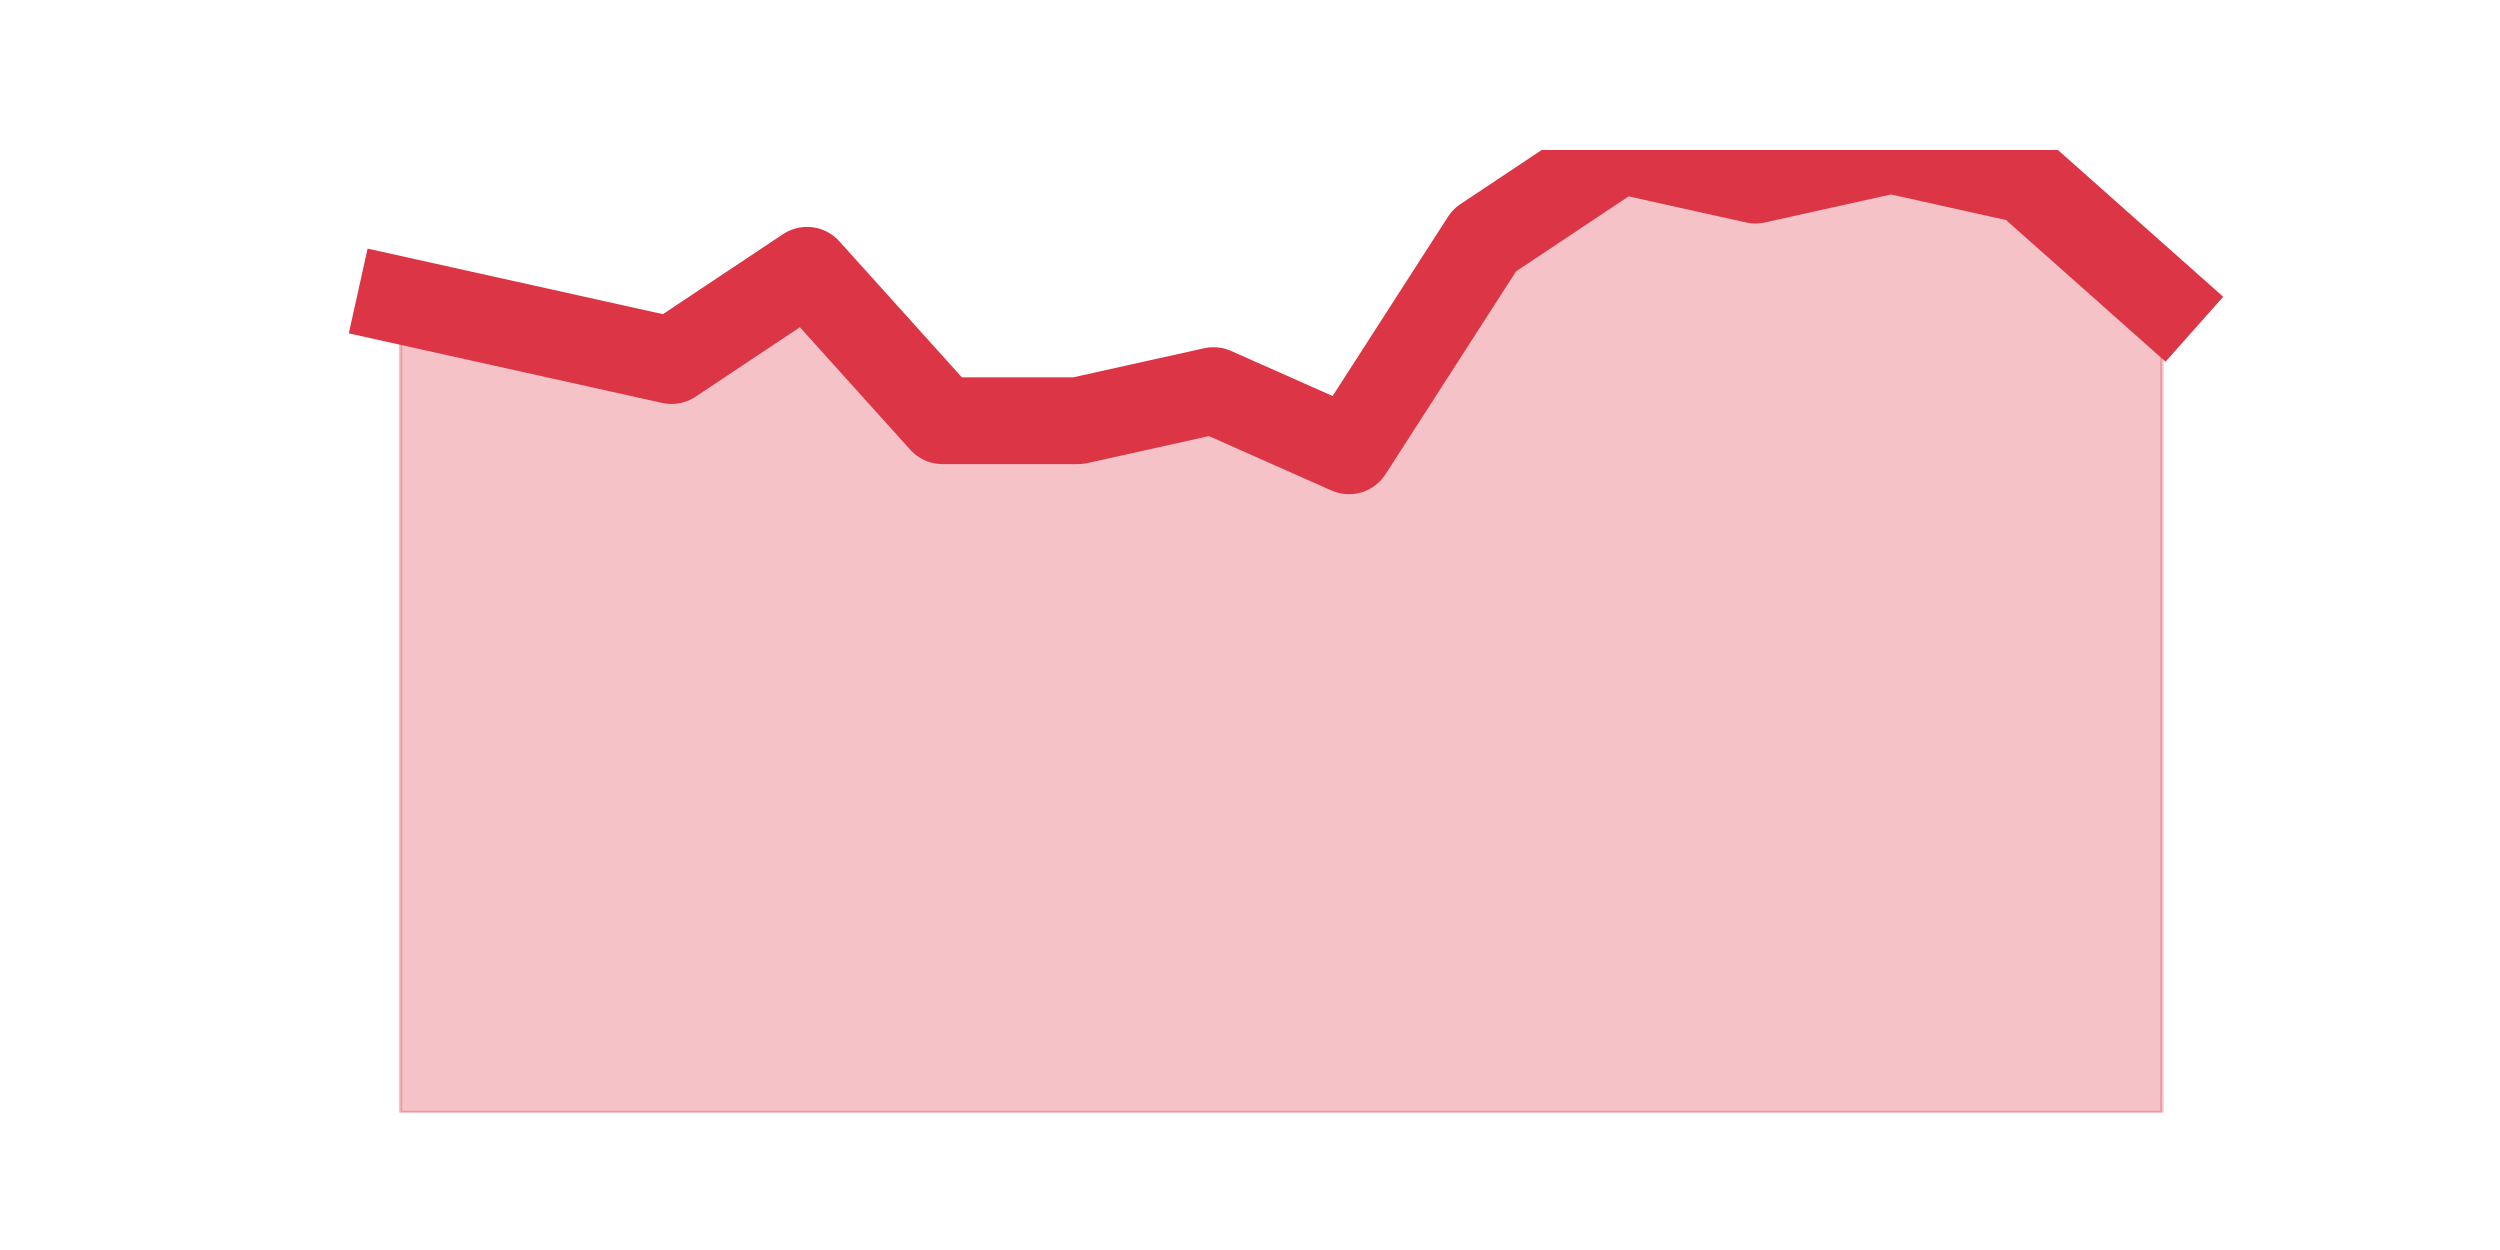
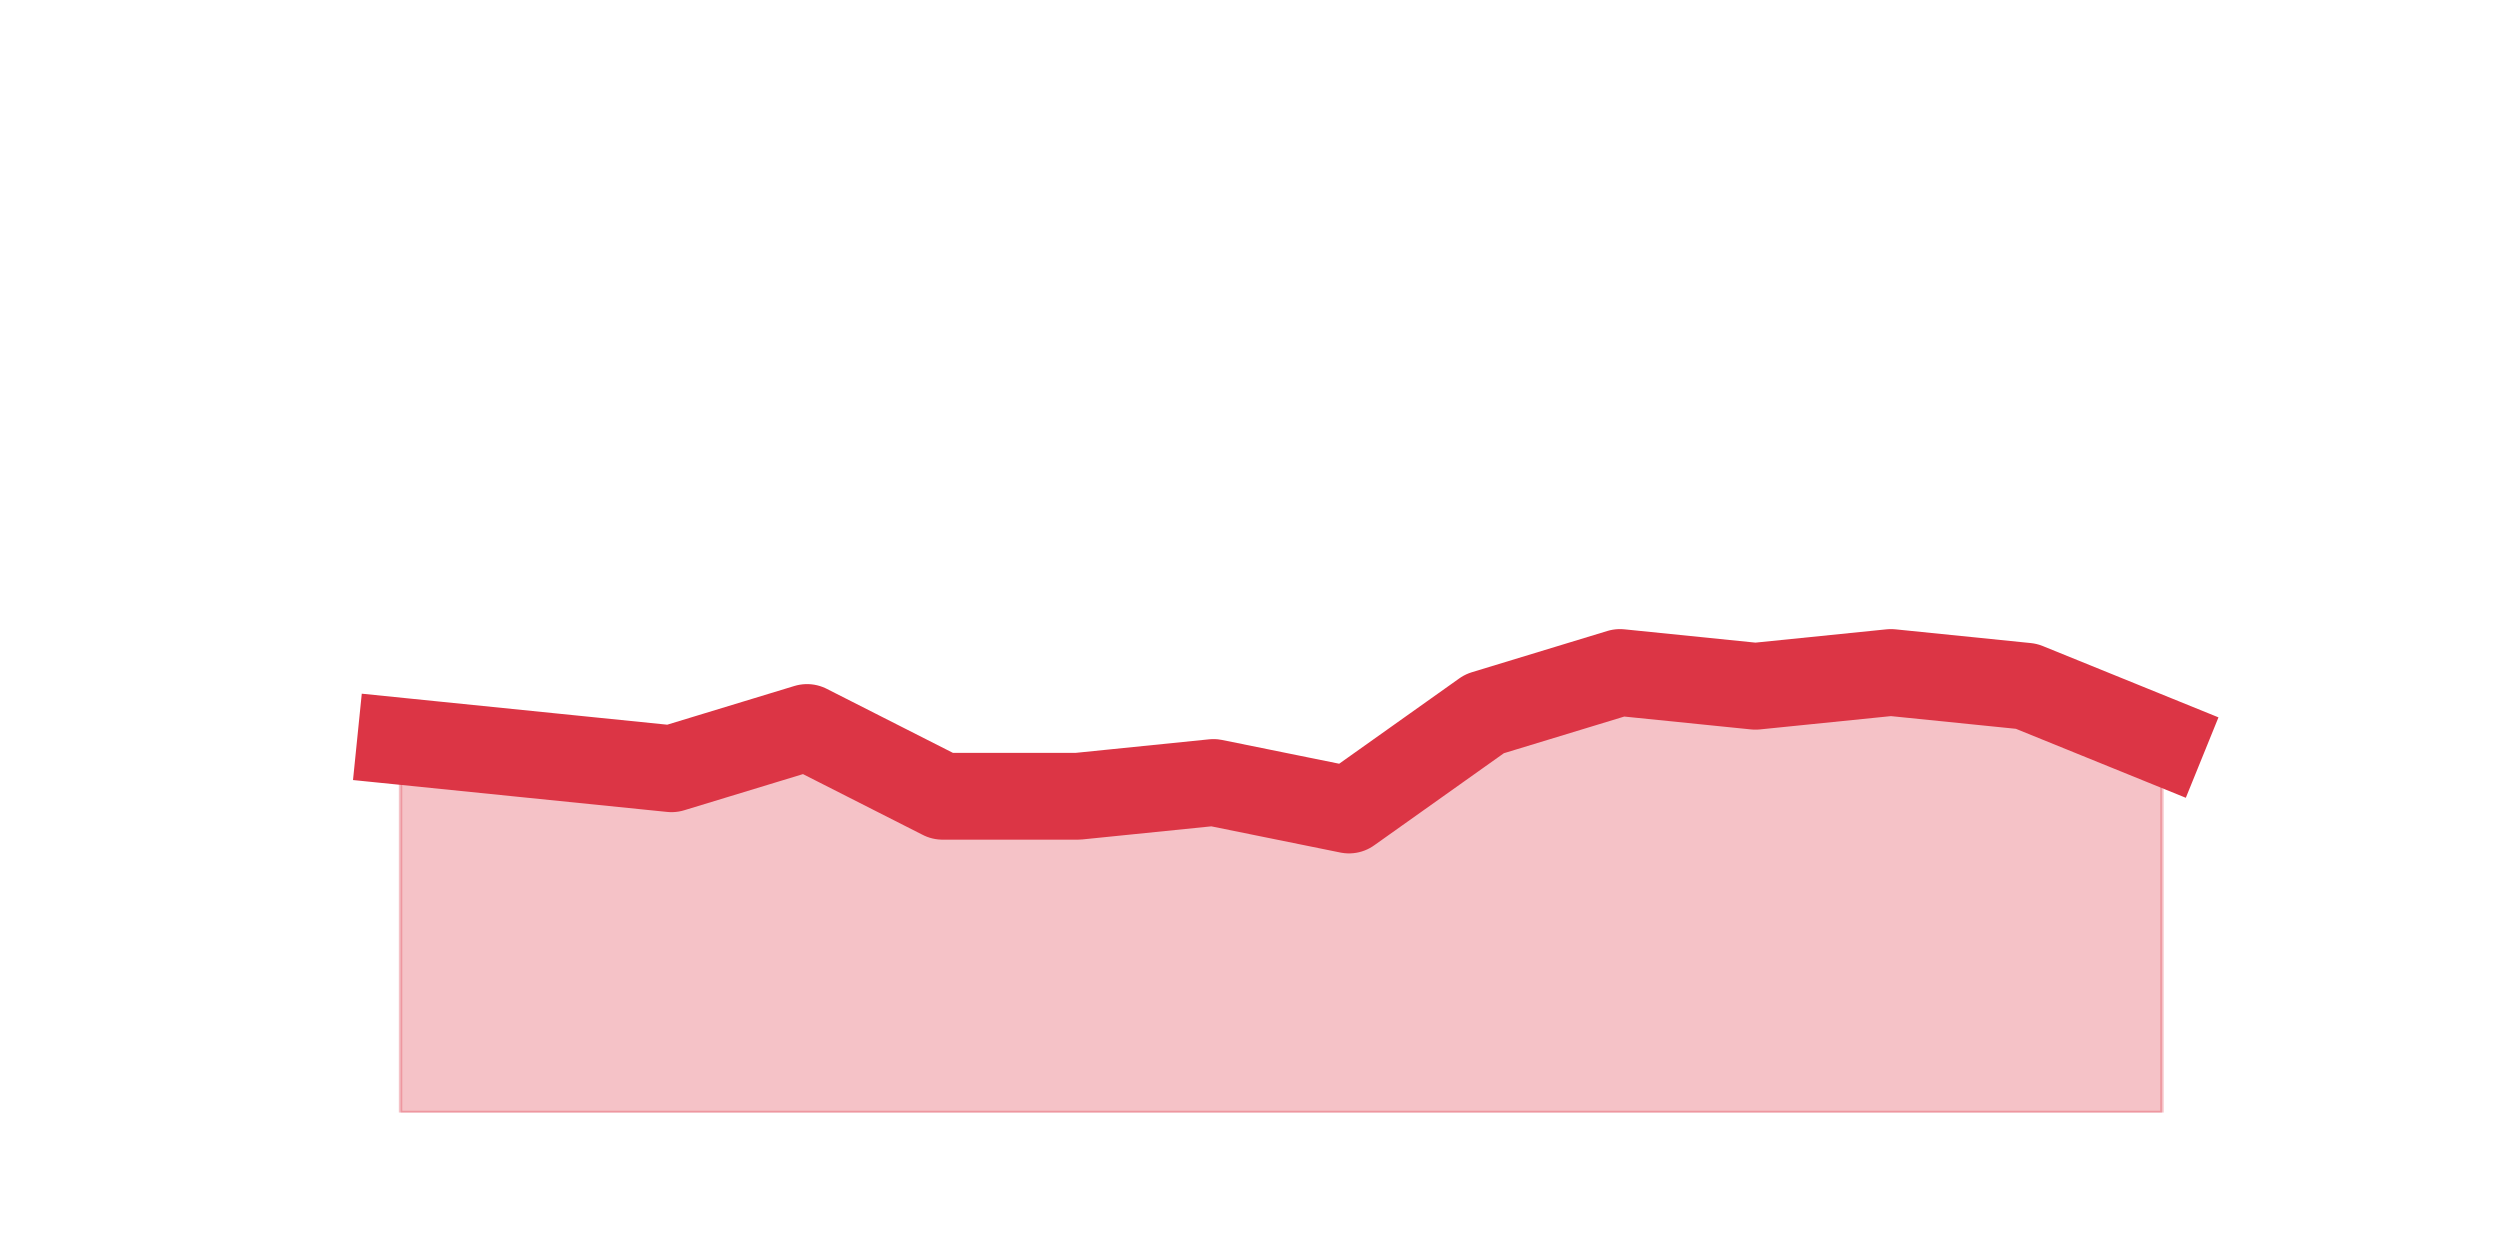
<svg xmlns="http://www.w3.org/2000/svg" xmlns:xlink="http://www.w3.org/1999/xlink" height="360pt" version="1.1" viewBox="0 0 720 360" width="720pt">
  <defs>
    <style type="text/css">*{stroke-linecap:butt;stroke-linejoin:round;}</style>
  </defs>
  <g id="figure_1">
    <g id="patch_1">
      <path d="M 0 360  L 720 360  L 720 0  L 0 0  z " style="fill:none;" />
    </g>
    <g id="axes_1">
      <g id="matplotlib.axis_1" />
      <g id="matplotlib.axis_2" />
      <g id="PolyCollection_1">
        <defs>
-           <path d="M 115.364 -273.488  L 115.364 -39.6  L 154.385 -39.6  L 193.406 -39.6  L 232.427 -39.6  L 271.448 -39.6  L 310.469 -39.6  L 349.49 -39.6  L 388.51 -39.6  L 427.531 -39.6  L 466.552 -39.6  L 505.573 -39.6  L 544.594 -39.6  L 583.615 -39.6  L 622.636 -39.6  L 622.636 -273.488  L 622.636 -273.488  L 583.615 -308.137  L 544.594 -316.8  L 505.573 -308.137  L 466.552 -316.8  L 427.531 -290.812  L 388.51 -230.175  L 349.49 -247.5  L 310.469 -238.838  L 271.448 -238.838  L 232.427 -282.15  L 193.406 -256.163  L 154.385 -264.825  L 115.364 -273.488  z " id="m0aced8eb8a" style="stroke:#dc3545;stroke-opacity:0.3;" />
+           <path d="M 115.364 -146.52  L 115.364 -39.6  L 154.385 -39.6  L 193.406 -39.6  L 232.427 -39.6  L 271.448 -39.6  L 310.469 -39.6  L 349.49 -39.6  L 388.51 -39.6  L 427.531 -39.6  L 466.552 -39.6  L 505.573 -39.6  L 544.594 -39.6  L 583.615 -39.6  L 622.636 -39.6  L 622.636 -146.52  L 622.636 -146.52  L 583.615 -162.36  L 544.594 -166.32  L 505.573 -162.36  L 466.552 -166.32  L 427.531 -154.44  L 388.51 -126.72  L 349.49 -134.64  L 310.469 -130.68  L 271.448 -130.68  L 232.427 -150.48  L 193.406 -138.6  L 154.385 -142.56  L 115.364 -146.52  z " id="m697b0208f7" style="stroke:#dc3545;stroke-opacity:0.3;" />
        </defs>
-         <g clip-path="url(#p32d1d6437b)">
-           <use style="fill:#dc3545;fill-opacity:0.3;stroke:#dc3545;stroke-opacity:0.3;" x="0" xlink:href="#m0aced8eb8a" y="360" />
+         <g clip-path="url(#p50c2d96808)">
+           <use style="fill:#dc3545;fill-opacity:0.3;stroke:#dc3545;stroke-opacity:0.3;" x="0" xlink:href="#m697b0208f7" y="360" />
        </g>
      </g>
      <g id="line2d_1">
-         <path clip-path="url(#p32d1d6437b)" d="M 115.364 86.513  L 154.385 95.175  L 193.406 103.838  L 232.427 77.85  L 271.448 121.162  L 310.469 121.162  L 349.49 112.5  L 388.51 129.825  L 427.531 69.188  L 466.552 43.2  L 505.573 51.862  L 544.594 43.2  L 583.615 51.862  L 622.636 86.513  " style="fill:none;stroke:#dc3545;stroke-linecap:square;stroke-width:25;" />
+         <path clip-path="url(#p50c2d96808)" d="M 115.364 213.48  L 154.385 217.44  L 193.406 221.4  L 232.427 209.52  L 271.448 229.32  L 310.469 229.32  L 349.49 225.36  L 388.51 233.28  L 427.531 205.56  L 466.552 193.68  L 505.573 197.64  L 544.594 193.68  L 583.615 197.64  L 622.636 213.48  " style="fill:none;stroke:#dc3545;stroke-linecap:square;stroke-width:25;" />
      </g>
    </g>
  </g>
  <defs>
-     <clipPath id="p32d1d6437b">
+     <clipPath id="p50c2d96808">
      <rect height="277.2" width="558" x="90" y="43.2" />
    </clipPath>
  </defs>
</svg>
